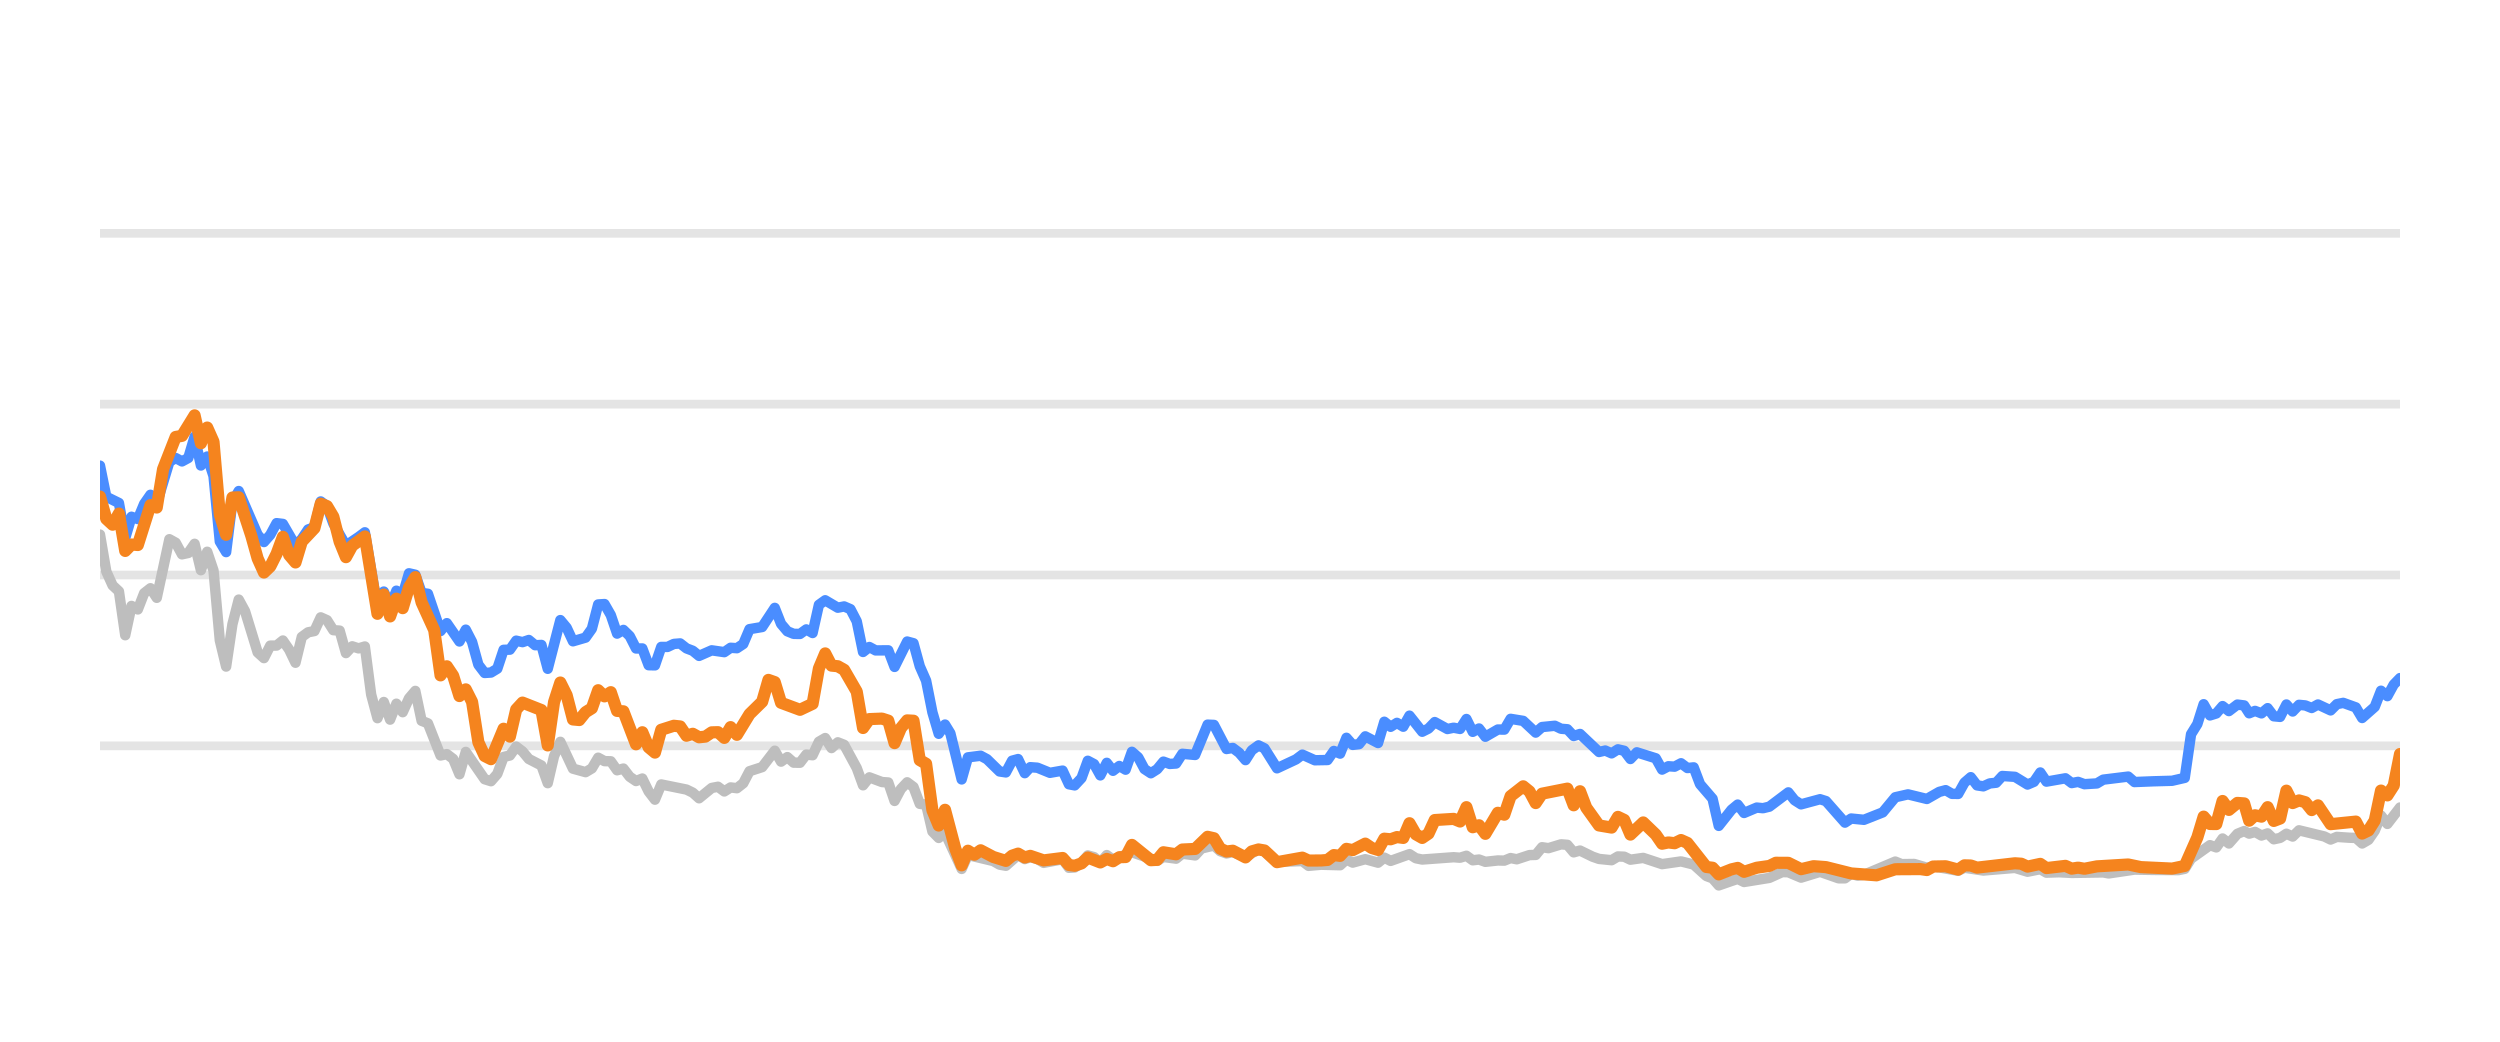
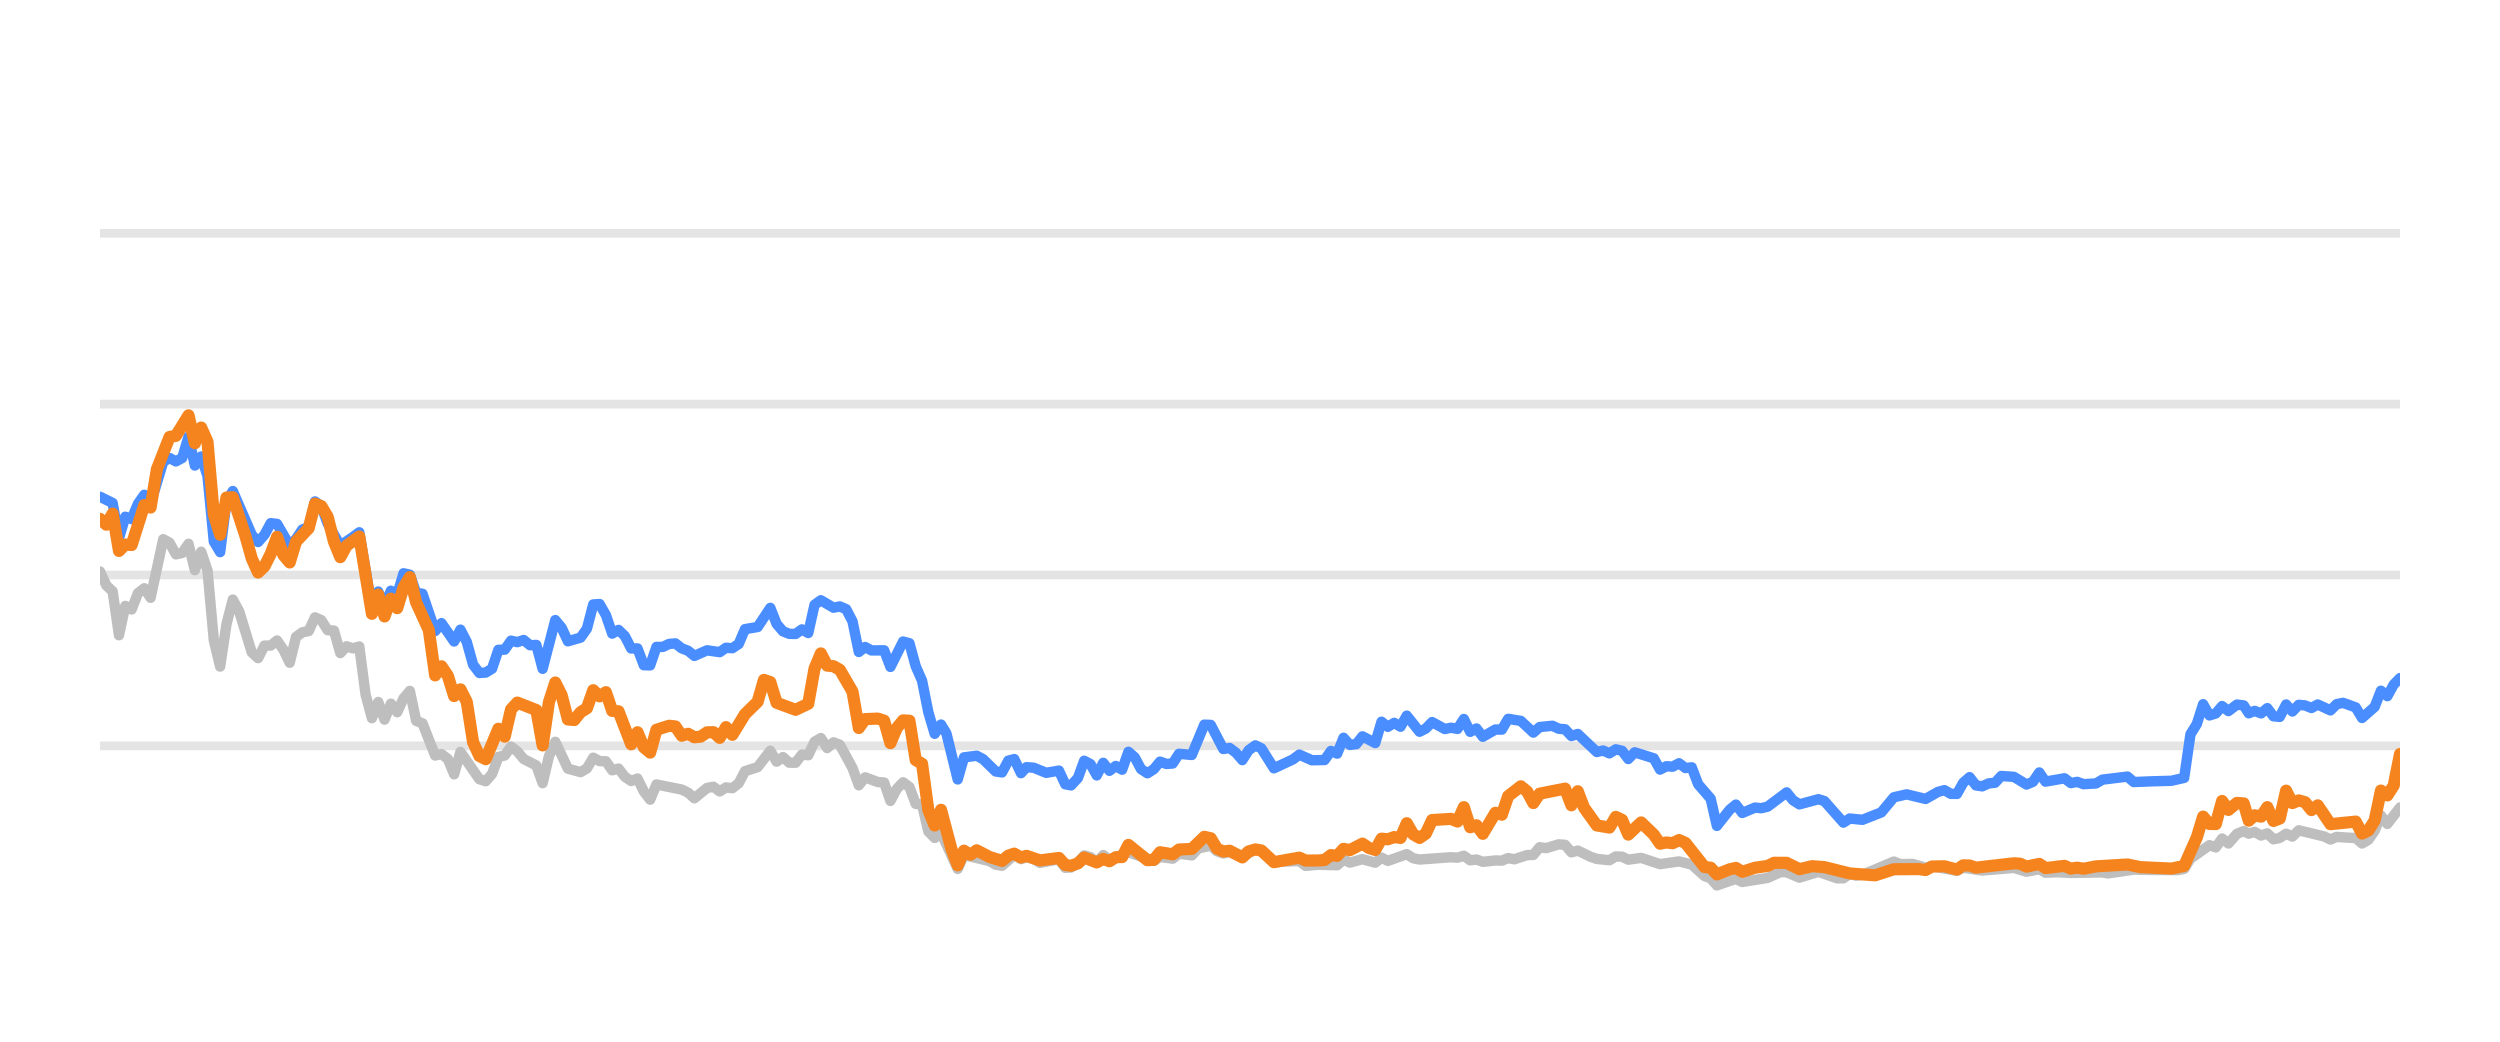
<svg xmlns="http://www.w3.org/2000/svg" width="144pt" height="60pt" viewBox="0 0 144 60" version="1.1">
  <defs>
    <style type="text/css">*{stroke-linejoin: round; stroke-linecap: butt}</style>
  </defs>
  <g id="figure_1">
    <g id="patch_1">
      <path d="M 0 60  L 144 60  L 144 0  L 0 0  L 0 60  z " style="fill: none; opacity: 0" />
    </g>
    <g id="axes_1">
      <g id="patch_2">
        <path d="M 5.76 52.8  L 138.24 52.8  L 138.24 3.6  L 5.76 3.6  L 5.76 52.8  z " style="fill: none" />
      </g>
      <g id="matplotlib.axis_1" />
      <g id="matplotlib.axis_2" />
      <g id="line2d_1">
-         <path d="M 5.76 42.96  L 138.24 42.96  " clip-path="url(#p6f12b09925)" style="fill: none; stroke: #b2b2b2; stroke-opacity: 0.35; stroke-width: 0.5; stroke-linecap: square" />
+         <path d="M 5.76 42.96  L 138.24 42.96  " clip-path="url(#p560bef0832)" style="fill: none; stroke: #b2b2b2; stroke-opacity: 0.35; stroke-width: 0.5; stroke-linecap: square" />
      </g>
      <g id="line2d_2">
-         <path d="M 5.76 33.12  L 138.24 33.12  " clip-path="url(#p6f12b09925)" style="fill: none; stroke: #b2b2b2; stroke-opacity: 0.35; stroke-width: 0.5; stroke-linecap: square" />
+         <path d="M 5.76 33.12  L 138.24 33.12  " clip-path="url(#p560bef0832)" style="fill: none; stroke: #b2b2b2; stroke-opacity: 0.35; stroke-width: 0.5; stroke-linecap: square" />
      </g>
      <g id="line2d_3">
-         <path d="M 5.76 23.28  L 138.24 23.28  " clip-path="url(#p6f12b09925)" style="fill: none; stroke: #b2b2b2; stroke-opacity: 0.35; stroke-width: 0.5; stroke-linecap: square" />
+         <path d="M 5.76 23.28  L 138.24 23.28  " clip-path="url(#p560bef0832)" style="fill: none; stroke: #b2b2b2; stroke-opacity: 0.35; stroke-width: 0.5; stroke-linecap: square" />
      </g>
      <g id="line2d_4">
-         <path d="M 5.76 13.44  L 138.24 13.44  " clip-path="url(#p6f12b09925)" style="fill: none; stroke: #b2b2b2; stroke-opacity: 0.35; stroke-width: 0.5; stroke-linecap: square" />
+         <path d="M 5.76 13.44  L 138.24 13.44  " clip-path="url(#p560bef0832)" style="fill: none; stroke: #b2b2b2; stroke-opacity: 0.35; stroke-width: 0.5; stroke-linecap: square" />
      </g>
      <g id="line2d_5">
-         <path d="M 5.76 30.793  L 6.123 32.918  L 6.486 33.72  L 6.85 34.06  L 7.213 36.589  L 7.576 34.901  L 7.939 35.103  L 8.303 34.168  L 8.666 33.883  L 9.029 34.434  L 9.756 31.059  L 10.119 31.26  L 10.482 31.929  L 10.845 31.851  L 11.209 31.324  L 11.572 32.844  L 11.935 31.782  L 12.298 32.859  L 12.661 36.884  L 13.025 38.394  L 13.388 35.954  L 13.751 34.537  L 14.114 35.206  L 14.841 37.578  L 15.204 37.907  L 15.567 37.189  L 15.931 37.184  L 16.294 36.894  L 16.657 37.42  L 17.02 38.173  L 17.383 36.687  L 17.747 36.421  L 18.11 36.348  L 18.473 35.56  L 18.836 35.723  L 19.2 36.298  L 19.563 36.323  L 19.926 37.617  L 20.289 37.228  L 20.653 37.346  L 21.016 37.238  L 21.379 40.008  L 21.742 41.366  L 22.106 40.436  L 22.469 41.45  L 22.832 40.534  L 23.195 41.022  L 23.558 40.224  L 23.922 39.796  L 24.285 41.518  L 24.648 41.666  L 25.375 43.516  L 25.738 43.437  L 26.101 43.713  L 26.464 44.598  L 26.828 43.309  L 27.917 44.884  L 28.28 44.997  L 28.644 44.579  L 29.007 43.6  L 29.37 43.516  L 29.733 43.004  L 30.097 43.28  L 30.46 43.718  L 31.186 44.092  L 31.55 45.11  L 31.913 43.555  L 32.276 42.729  L 33.003 44.274  L 33.729 44.475  L 34.092 44.259  L 34.455 43.644  L 34.819 43.841  L 35.182 43.851  L 35.545 44.367  L 35.908 44.269  L 36.272 44.741  L 36.635 44.987  L 36.998 44.844  L 37.361 45.587  L 37.725 46.06  L 38.088 45.184  L 39.541 45.479  L 39.904 45.656  L 40.267 45.981  L 40.994 45.386  L 41.357 45.317  L 41.72 45.587  L 42.083 45.356  L 42.447 45.4  L 42.81 45.115  L 43.173 44.421  L 43.9 44.185  L 44.626 43.24  L 44.989 43.87  L 45.352 43.609  L 45.716 43.929  L 46.079 43.934  L 46.442 43.462  L 46.805 43.501  L 47.169 42.724  L 47.532 42.512  L 47.895 43.088  L 48.258 42.758  L 48.622 42.901  L 49.348 44.239  L 49.711 45.233  L 50.075 44.775  L 50.801 45.046  L 51.164 45.071  L 51.527 46.133  L 51.891 45.445  L 52.254 45.061  L 52.617 45.331  L 52.98 46.301  L 53.344 46.345  L 53.707 47.895  L 54.07 48.264  L 54.433 47.964  L 55.392 50.05  L 55.753 49.248  L 57.213 49.597  L 57.575 49.804  L 57.938 49.868  L 58.641 49.248  L 59.027 49.484  L 59.345 49.376  L 59.753 49.479  L 60.116 49.7  L 61.206 49.494  L 61.57 49.986  L 61.902 49.966  L 62.295 49.7  L 62.657 49.272  L 63.019 49.371  L 63.378 49.681  L 63.75 49.253  L 64.109 49.513  L 65.198 49.09  L 66.653 49.587  L 67.014 49.361  L 67.742 49.459  L 68.104 49.169  L 68.837 49.272  L 69.201 48.874  L 69.924 48.702  L 70.288 49.031  L 70.647 49.159  L 71.008 49.08  L 71.741 49.366  L 72.491 48.908  L 72.832 49.051  L 73.555 49.646  L 75.015 49.597  L 75.374 49.873  L 76.097 49.809  L 77.191 49.838  L 77.555 49.509  L 77.917 49.686  L 78.641 49.489  L 79.376 49.691  L 79.737 49.4  L 80.1 49.587  L 81.186 49.199  L 81.554 49.435  L 81.919 49.509  L 83.73 49.376  L 84.099 49.405  L 84.466 49.292  L 84.83 49.553  L 85.192 49.509  L 85.556 49.641  L 86.277 49.563  L 86.648 49.572  L 87.011 49.425  L 87.366 49.494  L 88.099 49.253  L 88.457 49.243  L 88.821 48.8  L 89.192 48.854  L 89.916 48.633  L 90.281 48.662  L 90.644 49.095  L 91.009 48.992  L 91.736 49.346  L 92.103 49.474  L 92.828 49.548  L 93.193 49.331  L 93.554 49.346  L 93.912 49.518  L 94.649 49.415  L 95.736 49.774  L 96.828 49.617  L 97.556 49.799  L 98.285 50.458  L 98.643 50.591  L 99 50.999  L 99.736 50.743  L 100.092 50.625  L 100.459 50.802  L 101.916 50.566  L 102.657 50.232  L 103.008 50.242  L 103.742 50.552  L 104.835 50.217  L 105.904 50.591  L 106.269 50.591  L 106.628 50.33  L 106.998 50.438  L 107.364 50.389  L 109.167 49.627  L 109.535 49.774  L 110.26 49.764  L 110.987 49.981  L 111.35 49.897  L 112.79 50.158  L 113.153 49.981  L 114.242 50.143  L 116.062 49.991  L 116.787 50.212  L 117.521 50.064  L 117.876 50.266  L 118.601 50.242  L 119.332 50.281  L 121.146 50.251  L 121.457 50.31  L 122.946 50.089  L 124.041 50.109  L 125.477 50.119  L 125.841 50.045  L 126.204 49.459  L 127.295 48.682  L 127.658 48.81  L 128.02 48.298  L 128.385 48.584  L 128.874 48.028  L 129.263 47.87  L 129.553 48.018  L 129.892 47.919  L 130.261 48.126  L 130.616 48.003  L 130.971 48.342  L 131.334 48.264  L 131.698 48.023  L 132.058 48.185  L 132.424 47.826  L 133.88 48.18  L 134.243 48.357  L 134.602 48.205  L 135.335 48.254  L 135.697 48.264  L 136.059 48.584  L 136.424 48.372  L 136.784 47.85  L 137.146 46.975  L 137.514 47.457  L 138.24 46.512  L 138.24 46.512  " clip-path="url(#p6f12b09925)" style="fill: none; stroke: #bebebe; stroke-width: 0.6; stroke-linecap: round" />
+         <path d="M 5.76 32.918  L 6.124 33.72  L 6.488 34.06  L 6.853 36.589  L 7.217 34.901  L 7.581 35.103  L 7.945 34.168  L 8.31 33.883  L 8.674 34.434  L 9.402 31.059  L 9.767 31.26  L 10.131 31.929  L 10.495 31.851  L 10.859 31.324  L 11.223 32.844  L 11.588 31.782  L 11.952 32.859  L 12.316 36.884  L 12.68 38.394  L 13.045 35.954  L 13.409 34.537  L 13.773 35.206  L 14.502 37.578  L 14.866 37.907  L 15.23 37.189  L 15.594 37.184  L 15.959 36.894  L 16.323 37.42  L 16.687 38.173  L 17.051 36.687  L 17.415 36.421  L 17.78 36.348  L 18.144 35.56  L 18.508 35.723  L 18.872 36.298  L 19.237 36.323  L 19.601 37.617  L 19.965 37.228  L 20.329 37.346  L 20.694 37.238  L 21.058 40.008  L 21.422 41.366  L 21.786 40.436  L 22.15 41.45  L 22.515 40.534  L 22.879 41.022  L 23.243 40.224  L 23.607 39.796  L 23.972 41.518  L 24.336 41.666  L 25.064 43.516  L 25.429 43.437  L 25.793 43.713  L 26.157 44.598  L 26.521 43.309  L 27.614 44.884  L 27.978 44.997  L 28.342 44.579  L 28.707 43.6  L 29.071 43.516  L 29.435 43.004  L 29.799 43.28  L 30.164 43.718  L 30.892 44.092  L 31.256 45.11  L 31.62 43.555  L 31.985 42.729  L 32.713 44.274  L 33.442 44.475  L 33.806 44.259  L 34.17 43.644  L 34.534 43.841  L 34.899 43.851  L 35.263 44.367  L 35.627 44.269  L 35.991 44.741  L 36.356 44.987  L 36.72 44.844  L 37.084 45.587  L 37.448 46.06  L 37.812 45.184  L 39.269 45.479  L 39.634 45.656  L 39.998 45.981  L 40.726 45.386  L 41.091 45.317  L 41.455 45.587  L 41.819 45.356  L 42.183 45.4  L 42.547 45.115  L 42.912 44.421  L 43.64 44.185  L 44.369 43.24  L 44.733 43.87  L 45.097 43.609  L 45.461 43.929  L 45.826 43.934  L 46.19 43.462  L 46.554 43.501  L 46.918 42.724  L 47.282 42.512  L 47.647 43.088  L 48.011 42.758  L 48.375 42.901  L 49.104 44.239  L 49.468 45.233  L 49.832 44.775  L 50.561 45.046  L 50.925 45.071  L 51.289 46.133  L 51.653 45.445  L 52.018 45.061  L 52.382 45.331  L 52.746 46.301  L 53.11 46.345  L 53.474 47.895  L 53.839 48.264  L 54.203 47.964  L 55.164 50.05  L 55.527 49.248  L 56.99 49.597  L 57.353 49.804  L 57.717 49.868  L 58.422 49.248  L 58.81 49.484  L 59.128 49.376  L 59.538 49.479  L 59.901 49.7  L 60.994 49.494  L 61.359 49.986  L 61.693 49.966  L 62.086 49.7  L 62.449 49.272  L 62.812 49.371  L 63.172 49.681  L 63.545 49.253  L 63.905 49.513  L 64.998 49.09  L 66.456 49.587  L 66.818 49.361  L 67.548 49.459  L 67.911 49.169  L 68.646 49.272  L 69.012 48.874  L 69.737 48.702  L 70.101 49.031  L 70.462 49.159  L 70.824 49.08  L 71.558 49.366  L 72.311 48.908  L 72.652 49.051  L 73.378 49.646  L 74.841 49.597  L 75.201 49.873  L 75.927 49.809  L 77.023 49.838  L 77.388 49.509  L 77.751 49.686  L 78.477 49.489  L 79.214 49.691  L 79.576 49.4  L 79.94 49.587  L 81.03 49.199  L 81.399 49.435  L 81.764 49.509  L 83.58 49.376  L 83.95 49.405  L 84.318 49.292  L 84.683 49.553  L 85.047 49.509  L 85.411 49.641  L 86.135 49.563  L 86.506 49.572  L 86.87 49.425  L 87.227 49.494  L 87.961 49.253  L 88.32 49.243  L 88.685 48.8  L 89.057 48.854  L 89.783 48.633  L 90.149 48.662  L 90.513 49.095  L 90.879 48.992  L 91.608 49.346  L 91.976 49.474  L 92.703 49.548  L 93.069 49.331  L 93.431 49.346  L 93.79 49.518  L 94.529 49.415  L 95.619 49.774  L 96.714 49.617  L 97.444 49.799  L 98.176 50.458  L 98.534 50.591  L 98.892 50.999  L 99.63 50.743  L 99.988 50.625  L 100.356 50.802  L 101.816 50.566  L 102.559 50.232  L 102.911 50.242  L 103.647 50.552  L 104.743 50.217  L 105.815 50.591  L 106.181 50.591  L 106.541 50.33  L 106.912 50.438  L 107.279 50.389  L 109.087 49.627  L 109.456 49.774  L 110.183 49.764  L 110.912 49.981  L 111.276 49.897  L 112.72 50.158  L 113.084 49.981  L 114.176 50.143  L 116.001 49.991  L 116.728 50.212  L 117.464 50.064  L 117.82 50.266  L 118.547 50.242  L 119.28 50.281  L 121.099 50.251  L 121.411 50.31  L 122.904 50.089  L 124.002 50.109  L 125.442 50.119  L 125.807 50.045  L 126.171 49.459  L 127.265 48.682  L 127.629 48.81  L 127.992 48.298  L 128.358 48.584  L 128.848 48.028  L 129.238 47.87  L 129.529 48.018  L 129.869 47.919  L 130.239 48.126  L 130.596 48.003  L 130.951 48.342  L 131.315 48.264  L 131.68 48.023  L 132.041 48.185  L 132.408 47.826  L 133.868 48.18  L 134.232 48.357  L 134.592 48.205  L 135.327 48.254  L 135.69 48.264  L 136.053 48.584  L 136.419 48.372  L 136.78 47.85  L 137.142 46.975  L 137.512 47.457  L 138.24 46.512  L 138.24 46.512  " clip-path="url(#p560bef0832)" style="fill: none; stroke: #bebebe; stroke-width: 0.6; stroke-linecap: round" />
      </g>
      <g id="line2d_6">
-         <path d="M 5.76 26.822  L 6.123 28.613  L 6.85 28.972  L 7.213 30.995  L 7.576 29.765  L 7.939 29.897  L 8.303 29.022  L 8.666 28.5  L 9.029 29.007  L 9.756 26.601  L 10.119 26.38  L 10.482 26.576  L 10.845 26.38  L 11.209 25.15  L 11.572 26.813  L 11.935 26.296  L 12.298 27.418  L 12.661 31.191  L 13.025 31.801  L 13.388 28.899  L 13.751 28.284  L 14.841 30.803  L 15.204 31.221  L 15.567 30.808  L 15.931 30.134  L 16.294 30.178  L 17.02 31.428  L 17.383 31.044  L 17.747 30.498  L 18.11 30.365  L 18.473 28.884  L 18.836 29.154  L 19.2 30.153  L 19.926 31.423  L 20.653 30.931  L 21.016 30.66  L 21.742 34.999  L 22.106 34.074  L 22.469 34.916  L 22.832 34.025  L 23.195 34.261  L 23.558 33.022  L 23.922 33.105  L 24.285 34.153  L 24.648 34.202  L 25.375 36.348  L 25.738 35.895  L 26.464 36.948  L 26.828 36.269  L 27.191 36.972  L 27.554 38.286  L 27.917 38.763  L 28.28 38.739  L 28.644 38.517  L 29.007 37.43  L 29.37 37.42  L 29.733 36.903  L 30.097 36.987  L 30.46 36.864  L 30.823 37.164  L 31.186 37.149  L 31.55 38.522  L 32.276 35.718  L 32.639 36.156  L 33.003 36.938  L 33.729 36.726  L 34.092 36.215  L 34.455 34.817  L 34.819 34.793  L 35.182 35.427  L 35.545 36.495  L 35.908 36.284  L 36.272 36.638  L 36.635 37.351  L 36.998 37.351  L 37.361 38.316  L 37.725 38.325  L 38.088 37.263  L 38.451 37.263  L 38.814 37.09  L 39.177 37.061  L 39.541 37.346  L 39.904 37.484  L 40.267 37.779  L 40.994 37.459  L 41.72 37.563  L 42.083 37.312  L 42.447 37.336  L 42.81 37.095  L 43.173 36.239  L 43.9 36.116  L 44.626 35.014  L 44.989 35.934  L 45.352 36.362  L 45.716 36.51  L 46.079 36.515  L 46.442 36.254  L 46.805 36.461  L 47.169 34.837  L 47.532 34.576  L 48.258 35.004  L 48.622 34.931  L 48.985 35.088  L 49.348 35.787  L 49.711 37.553  L 50.075 37.268  L 50.438 37.464  L 51.164 37.459  L 51.527 38.414  L 52.254 36.953  L 52.617 37.051  L 52.98 38.379  L 53.344 39.206  L 53.707 41.031  L 54.07 42.266  L 54.433 41.735  L 54.74 42.237  L 55.392 44.894  L 55.753 43.624  L 56.485 43.531  L 56.85 43.728  L 57.575 44.436  L 57.938 44.49  L 58.297 43.816  L 58.641 43.723  L 59.027 44.534  L 59.345 44.19  L 59.753 44.22  L 60.477 44.515  L 61.206 44.387  L 61.57 45.174  L 61.902 45.238  L 62.295 44.815  L 62.657 43.821  L 63.019 44.013  L 63.378 44.662  L 63.75 43.939  L 64.109 44.397  L 64.473 44.121  L 64.834 44.333  L 65.198 43.304  L 65.562 43.624  L 65.922 44.298  L 66.289 44.539  L 66.653 44.308  L 67.014 43.87  L 67.377 44.003  L 67.742 43.978  L 68.104 43.418  L 68.837 43.486  L 69.558 41.74  L 69.924 41.755  L 70.647 43.142  L 71.008 43.083  L 71.377 43.359  L 71.741 43.782  L 72.101 43.216  L 72.491 42.935  L 72.832 43.103  L 73.555 44.254  L 74.649 43.742  L 75.015 43.467  L 75.737 43.791  L 76.466 43.777  L 76.83 43.255  L 77.191 43.408  L 77.555 42.498  L 77.917 42.906  L 78.284 42.862  L 78.641 42.414  L 79.376 42.798  L 79.737 41.573  L 80.1 41.863  L 80.465 41.637  L 80.827 41.858  L 81.186 41.223  L 81.919 42.148  L 82.28 41.966  L 82.642 41.592  L 83.371 41.991  L 83.73 41.917  L 84.099 41.986  L 84.466 41.415  L 84.83 42.153  L 85.192 41.961  L 85.556 42.438  L 86.277 42.02  L 86.648 42.025  L 87.011 41.405  L 87.736 41.523  L 88.457 42.197  L 88.821 41.878  L 89.558 41.804  L 89.916 41.976  L 90.281 42.006  L 90.644 42.394  L 91.009 42.276  L 92.103 43.314  L 92.463 43.231  L 92.828 43.393  L 93.193 43.162  L 93.554 43.245  L 93.912 43.718  L 94.281 43.334  L 95.374 43.678  L 95.736 44.328  L 96.099 44.136  L 96.457 44.16  L 96.828 43.964  L 97.196 44.239  L 97.556 44.2  L 97.923 45.169  L 98.643 46.005  L 99 47.57  L 99.736 46.64  L 100.092 46.345  L 100.459 46.827  L 101.19 46.517  L 101.55 46.552  L 101.916 46.463  L 103.008 45.641  L 103.37 46.094  L 103.742 46.33  L 104.835 46.035  L 105.176 46.143  L 106.269 47.383  L 106.628 47.147  L 107.364 47.221  L 108.446 46.793  L 109.167 45.922  L 109.902 45.755  L 110.987 46.02  L 111.702 45.612  L 112.071 45.513  L 112.435 45.725  L 112.79 45.73  L 113.153 45.081  L 113.517 44.766  L 113.88 45.238  L 114.242 45.292  L 114.611 45.125  L 114.979 45.085  L 115.335 44.697  L 116.062 44.746  L 116.787 45.189  L 117.156 45.031  L 117.521 44.495  L 117.876 45.021  L 118.969 44.83  L 119.332 45.105  L 119.698 45.036  L 120.063 45.169  L 120.781 45.125  L 121.146 44.908  L 122.585 44.731  L 122.946 45.046  L 124.041 45.002  L 125.115 44.972  L 125.841 44.805  L 126.204 42.291  L 126.568 41.705  L 126.93 40.564  L 127.295 41.208  L 127.658 41.095  L 128.02 40.672  L 128.385 40.958  L 128.874 40.584  L 129.263 40.633  L 129.553 41.085  L 129.892 40.948  L 130.261 41.09  L 130.616 40.79  L 130.971 41.258  L 131.334 41.292  L 131.698 40.579  L 132.058 40.982  L 132.424 40.598  L 132.789 40.633  L 133.153 40.78  L 133.516 40.579  L 134.243 40.918  L 134.602 40.559  L 134.971 40.485  L 135.697 40.746  L 136.059 41.356  L 136.784 40.716  L 137.146 39.787  L 137.514 40.097  L 137.878 39.432  L 138.24 39.058  L 138.24 39.058  " clip-path="url(#p6f12b09925)" style="fill: none; stroke: #4a8dff; stroke-width: 0.6; stroke-linecap: round" />
+         <path d="M 5.76 28.613  L 6.488 28.972  L 6.853 30.995  L 7.217 29.765  L 7.581 29.897  L 7.945 29.022  L 8.31 28.5  L 8.674 29.007  L 9.402 26.601  L 9.767 26.38  L 10.131 26.576  L 10.495 26.38  L 10.859 25.15  L 11.223 26.813  L 11.588 26.296  L 11.952 27.418  L 12.316 31.191  L 12.68 31.801  L 13.045 28.899  L 13.409 28.284  L 14.502 30.803  L 14.866 31.221  L 15.23 30.808  L 15.594 30.134  L 15.959 30.178  L 16.687 31.428  L 17.051 31.044  L 17.415 30.498  L 17.78 30.365  L 18.144 28.884  L 18.508 29.154  L 18.872 30.153  L 19.601 31.423  L 20.329 30.931  L 20.694 30.66  L 21.422 34.999  L 21.786 34.074  L 22.15 34.916  L 22.515 34.025  L 22.879 34.261  L 23.243 33.022  L 23.607 33.105  L 23.972 34.153  L 24.336 34.202  L 25.064 36.348  L 25.429 35.895  L 26.157 36.948  L 26.521 36.269  L 26.885 36.972  L 27.25 38.286  L 27.614 38.763  L 27.978 38.739  L 28.342 38.517  L 28.707 37.43  L 29.071 37.42  L 29.435 36.903  L 29.799 36.987  L 30.164 36.864  L 30.528 37.164  L 30.892 37.149  L 31.256 38.522  L 31.985 35.718  L 32.349 36.156  L 32.713 36.938  L 33.442 36.726  L 33.806 36.215  L 34.17 34.817  L 34.534 34.793  L 34.899 35.427  L 35.263 36.495  L 35.627 36.284  L 35.991 36.638  L 36.356 37.351  L 36.72 37.351  L 37.084 38.316  L 37.448 38.325  L 37.812 37.263  L 38.177 37.263  L 38.541 37.09  L 38.905 37.061  L 39.269 37.346  L 39.634 37.484  L 39.998 37.779  L 40.726 37.459  L 41.455 37.563  L 41.819 37.312  L 42.183 37.336  L 42.547 37.095  L 42.912 36.239  L 43.64 36.116  L 44.369 35.014  L 44.733 35.934  L 45.097 36.362  L 45.461 36.51  L 45.826 36.515  L 46.19 36.254  L 46.554 36.461  L 46.918 34.837  L 47.282 34.576  L 48.011 35.004  L 48.375 34.931  L 48.739 35.088  L 49.104 35.787  L 49.468 37.553  L 49.832 37.268  L 50.196 37.464  L 50.925 37.459  L 51.289 38.414  L 52.018 36.953  L 52.382 37.051  L 52.746 38.379  L 53.11 39.206  L 53.474 41.031  L 53.839 42.266  L 54.203 41.735  L 54.51 42.237  L 55.164 44.894  L 55.527 43.624  L 56.26 43.531  L 56.627 43.728  L 57.353 44.436  L 57.717 44.49  L 58.077 43.816  L 58.422 43.723  L 58.81 44.534  L 59.128 44.19  L 59.538 44.22  L 60.263 44.515  L 60.994 44.387  L 61.359 45.174  L 61.693 45.238  L 62.086 44.815  L 62.449 43.821  L 62.812 44.013  L 63.172 44.662  L 63.545 43.939  L 63.905 44.397  L 64.27 44.121  L 64.633 44.333  L 64.998 43.304  L 65.362 43.624  L 65.723 44.298  L 66.091 44.539  L 66.456 44.308  L 66.818 43.87  L 67.182 44.003  L 67.548 43.978  L 67.911 43.418  L 68.646 43.486  L 69.369 41.74  L 69.737 41.755  L 70.462 43.142  L 70.824 43.083  L 71.193 43.359  L 71.558 43.782  L 71.919 43.216  L 72.311 42.935  L 72.652 43.103  L 73.378 44.254  L 74.474 43.742  L 74.841 43.467  L 75.565 43.791  L 76.296 43.777  L 76.661 43.255  L 77.023 43.408  L 77.388 42.498  L 77.751 42.906  L 78.119 42.862  L 78.477 42.414  L 79.214 42.798  L 79.576 41.573  L 79.94 41.863  L 80.306 41.637  L 80.669 41.858  L 81.03 41.223  L 81.764 42.148  L 82.126 41.966  L 82.489 41.592  L 83.22 41.991  L 83.58 41.917  L 83.95 41.986  L 84.318 41.415  L 84.683 42.153  L 85.047 41.961  L 85.411 42.438  L 86.135 42.02  L 86.506 42.025  L 86.87 41.405  L 87.597 41.523  L 88.32 42.197  L 88.685 41.878  L 89.424 41.804  L 89.783 41.976  L 90.149 42.006  L 90.513 42.394  L 90.879 42.276  L 91.976 43.314  L 92.338 43.231  L 92.703 43.393  L 93.069 43.162  L 93.431 43.245  L 93.79 43.718  L 94.16 43.334  L 95.256 43.678  L 95.619 44.328  L 95.983 44.136  L 96.342 44.16  L 96.714 43.964  L 97.084 44.239  L 97.444 44.2  L 97.813 45.169  L 98.534 46.005  L 98.892 47.57  L 99.63 46.64  L 99.988 46.345  L 100.356 46.827  L 101.088 46.517  L 101.449 46.552  L 101.816 46.463  L 102.911 45.641  L 103.274 46.094  L 103.647 46.33  L 104.743 46.035  L 105.086 46.143  L 106.181 47.383  L 106.541 47.147  L 107.279 47.221  L 108.364 46.793  L 109.087 45.922  L 109.824 45.755  L 110.912 46.02  L 111.629 45.612  L 111.999 45.513  L 112.364 45.725  L 112.72 45.73  L 113.084 45.081  L 113.449 44.766  L 113.813 45.238  L 114.176 45.292  L 114.546 45.125  L 114.915 45.085  L 115.272 44.697  L 116.001 44.746  L 116.728 45.189  L 117.098 45.031  L 117.464 44.495  L 117.82 45.021  L 118.916 44.83  L 119.28 45.105  L 119.647 45.036  L 120.013 45.169  L 120.733 45.125  L 121.099 44.908  L 122.541 44.731  L 122.904 45.046  L 124.002 45.002  L 125.079 44.972  L 125.807 44.805  L 126.171 42.291  L 126.536 41.705  L 126.899 40.564  L 127.265 41.208  L 127.629 41.095  L 127.992 40.672  L 128.358 40.958  L 128.848 40.584  L 129.238 40.633  L 129.529 41.085  L 129.869 40.948  L 130.239 41.09  L 130.596 40.79  L 130.951 41.258  L 131.315 41.292  L 131.68 40.579  L 132.041 40.982  L 132.408 40.598  L 132.774 40.633  L 133.139 40.78  L 133.503 40.579  L 134.232 40.918  L 134.592 40.559  L 134.962 40.485  L 135.69 40.746  L 136.053 41.356  L 136.78 40.716  L 137.142 39.787  L 137.512 40.097  L 137.877 39.432  L 138.24 39.058  L 138.24 39.058  " clip-path="url(#p560bef0832)" style="fill: none; stroke: #4a8dff; stroke-width: 0.6; stroke-linecap: round" />
      </g>
      <g id="line2d_7">
-         <path d="M 5.76 28.603  L 6.123 29.888  L 6.486 30.222  L 6.85 29.583  L 7.213 31.733  L 7.576 31.364  L 7.939 31.393  L 8.666 29.095  L 9.029 29.233  L 9.392 27.024  L 10.119 25.169  L 10.482 25.105  L 11.209 23.925  L 11.572 25.533  L 11.935 24.628  L 12.298 25.445  L 12.661 29.642  L 13.025 30.803  L 13.388 28.658  L 13.751 28.643  L 14.478 30.872  L 14.841 32.17  L 15.204 32.977  L 15.567 32.628  L 15.931 31.905  L 16.294 30.921  L 16.657 31.969  L 17.02 32.397  L 17.383 31.196  L 18.11 30.424  L 18.473 29.012  L 18.836 29.154  L 19.2 29.765  L 19.563 31.201  L 19.926 32.092  L 20.289 31.432  L 21.016 30.901  L 21.742 35.354  L 22.106 34.247  L 22.469 35.506  L 22.832 34.483  L 23.195 35.029  L 23.558 33.833  L 23.922 33.243  L 24.285 34.699  L 25.011 36.293  L 25.375 38.901  L 25.738 38.379  L 26.101 38.921  L 26.464 40.092  L 26.828 39.708  L 27.191 40.426  L 27.554 42.753  L 27.917 43.545  L 28.28 43.728  L 29.007 41.976  L 29.37 42.429  L 29.733 40.864  L 30.097 40.47  L 31.186 40.899  L 31.55 42.935  L 31.913 40.436  L 32.276 39.314  L 32.639 40.042  L 33.003 41.44  L 33.366 41.474  L 33.729 41.022  L 34.092 40.795  L 34.455 39.757  L 34.819 40.111  L 35.182 39.87  L 35.545 40.948  L 35.908 40.972  L 36.635 42.871  L 36.998 42.178  L 37.361 43.044  L 37.725 43.349  L 38.088 42.035  L 38.814 41.804  L 39.177 41.843  L 39.541 42.379  L 39.904 42.266  L 40.267 42.468  L 40.63 42.429  L 40.994 42.183  L 41.357 42.173  L 41.72 42.502  L 42.083 41.883  L 42.447 42.325  L 43.173 41.135  L 43.9 40.421  L 44.263 39.162  L 44.626 39.29  L 44.989 40.48  L 46.079 40.884  L 46.805 40.539  L 47.169 38.502  L 47.532 37.637  L 47.895 38.34  L 48.258 38.375  L 48.622 38.581  L 49.348 39.836  L 49.711 41.932  L 50.075 41.42  L 50.801 41.391  L 51.164 41.509  L 51.527 42.803  L 51.891 41.937  L 52.254 41.494  L 52.617 41.514  L 52.98 43.782  L 53.344 43.993  L 53.707 46.67  L 54.07 47.55  L 54.433 46.645  L 55.029 48.894  L 55.392 49.843  L 55.753 49.002  L 56.125 49.233  L 56.485 48.977  L 57.213 49.361  L 57.938 49.587  L 58.297 49.287  L 58.641 49.169  L 59.027 49.39  L 59.345 49.297  L 60.116 49.558  L 61.206 49.42  L 61.57 49.823  L 61.902 49.868  L 62.295 49.73  L 62.657 49.395  L 63.378 49.676  L 63.75 49.474  L 64.109 49.607  L 64.473 49.376  L 64.834 49.366  L 65.198 48.667  L 66.289 49.548  L 66.653 49.528  L 67.014 49.09  L 67.742 49.208  L 68.104 48.933  L 68.837 48.898  L 69.558 48.2  L 69.924 48.283  L 70.288 48.884  L 70.647 49.046  L 71.008 49.002  L 71.741 49.386  L 72.101 49.041  L 72.491 48.928  L 72.832 48.987  L 73.555 49.661  L 75.015 49.4  L 75.374 49.568  L 76.097 49.563  L 76.466 49.533  L 76.83 49.253  L 77.191 49.297  L 77.555 48.894  L 77.917 48.967  L 78.641 48.593  L 79.011 48.844  L 79.376 48.957  L 79.737 48.308  L 80.1 48.342  L 80.465 48.215  L 80.827 48.264  L 81.186 47.418  L 81.554 48.057  L 81.919 48.264  L 82.28 48.018  L 82.642 47.235  L 83.73 47.167  L 84.099 47.319  L 84.466 46.493  L 84.83 47.649  L 85.192 47.536  L 85.556 48.028  L 86.277 46.817  L 86.648 46.926  L 87.011 45.858  L 87.736 45.292  L 88.099 45.587  L 88.457 46.256  L 88.821 45.715  L 90.281 45.425  L 90.644 46.384  L 91.009 45.577  L 91.367 46.517  L 92.103 47.545  L 92.828 47.668  L 93.193 47.053  L 93.554 47.226  L 93.912 48.072  L 94.649 47.373  L 95.374 48.072  L 95.736 48.598  L 96.099 48.525  L 96.457 48.569  L 96.828 48.387  L 97.196 48.554  L 98.285 49.937  L 98.643 49.981  L 99 50.365  L 99.736 50.074  L 100.092 49.991  L 100.459 50.217  L 101.19 49.981  L 101.916 49.878  L 102.291 49.695  L 103.008 49.7  L 103.742 50.064  L 104.461 49.892  L 105.176 49.946  L 106.628 50.31  L 108.089 50.419  L 109.167 50.069  L 110.613 50.06  L 110.987 50.114  L 111.35 49.912  L 112.071 49.897  L 112.79 50.089  L 113.153 49.843  L 113.517 49.853  L 113.88 49.976  L 116.062 49.725  L 116.425 49.75  L 116.787 49.917  L 117.521 49.759  L 117.876 50.001  L 118.969 49.873  L 119.332 50.035  L 119.698 49.976  L 120.063 50.04  L 120.781 49.902  L 122.585 49.794  L 123.314 49.946  L 125.115 50.03  L 125.841 49.878  L 126.568 48.234  L 126.93 47.039  L 127.295 47.462  L 127.658 47.467  L 128.02 46.138  L 128.385 46.65  L 128.874 46.247  L 129.263 46.276  L 129.553 47.27  L 129.892 46.96  L 130.261 47.039  L 130.616 46.493  L 130.971 47.285  L 131.334 47.147  L 131.698 45.543  L 132.058 46.256  L 132.424 46.104  L 132.789 46.207  L 133.153 46.66  L 133.516 46.389  L 134.243 47.472  L 135.697 47.324  L 136.059 48.013  L 136.424 47.836  L 136.784 47.265  L 137.146 45.538  L 137.514 45.814  L 137.878 45.248  L 138.24 43.432  L 138.24 43.432  " clip-path="url(#p6f12b09925)" style="fill: none; stroke: #f5841e; stroke-width: 0.7; stroke-linecap: round" />
+         <path d="M 5.76 29.888  L 6.124 30.222  L 6.488 29.583  L 6.853 31.733  L 7.217 31.364  L 7.581 31.393  L 8.31 29.095  L 8.674 29.233  L 9.038 27.024  L 9.767 25.169  L 10.131 25.105  L 10.859 23.925  L 11.223 25.533  L 11.588 24.628  L 11.952 25.445  L 12.316 29.642  L 12.68 30.803  L 13.045 28.658  L 13.409 28.643  L 14.137 30.872  L 14.502 32.17  L 14.866 32.977  L 15.23 32.628  L 15.594 31.905  L 15.959 30.921  L 16.323 31.969  L 16.687 32.397  L 17.051 31.196  L 17.78 30.424  L 18.144 29.012  L 18.508 29.154  L 18.872 29.765  L 19.237 31.201  L 19.601 32.092  L 19.965 31.432  L 20.694 30.901  L 21.422 35.354  L 21.786 34.247  L 22.15 35.506  L 22.515 34.483  L 22.879 35.029  L 23.243 33.833  L 23.607 33.243  L 23.972 34.699  L 24.7 36.293  L 25.064 38.901  L 25.429 38.379  L 25.793 38.921  L 26.157 40.092  L 26.521 39.708  L 26.885 40.426  L 27.25 42.753  L 27.614 43.545  L 27.978 43.728  L 28.707 41.976  L 29.071 42.429  L 29.435 40.864  L 29.799 40.47  L 30.892 40.899  L 31.256 42.935  L 31.62 40.436  L 31.985 39.314  L 32.349 40.042  L 32.713 41.44  L 33.077 41.474  L 33.442 41.022  L 33.806 40.795  L 34.17 39.757  L 34.534 40.111  L 34.899 39.87  L 35.263 40.948  L 35.627 40.972  L 36.356 42.871  L 36.72 42.178  L 37.084 43.044  L 37.448 43.349  L 37.812 42.035  L 38.541 41.804  L 38.905 41.843  L 39.269 42.379  L 39.634 42.266  L 39.998 42.468  L 40.362 42.429  L 40.726 42.183  L 41.091 42.173  L 41.455 42.502  L 41.819 41.883  L 42.183 42.325  L 42.912 41.135  L 43.64 40.421  L 44.004 39.162  L 44.369 39.29  L 44.733 40.48  L 45.826 40.884  L 46.554 40.539  L 46.918 38.502  L 47.282 37.637  L 47.647 38.34  L 48.011 38.375  L 48.375 38.581  L 49.104 39.836  L 49.468 41.932  L 49.832 41.42  L 50.561 41.391  L 50.925 41.509  L 51.289 42.803  L 51.653 41.937  L 52.018 41.494  L 52.382 41.514  L 52.746 43.782  L 53.11 43.993  L 53.474 46.67  L 53.839 47.55  L 54.203 46.645  L 54.8 48.894  L 55.164 49.843  L 55.527 49.002  L 55.899 49.233  L 56.26 48.977  L 56.99 49.361  L 57.717 49.587  L 58.077 49.287  L 58.422 49.169  L 58.81 49.39  L 59.128 49.297  L 59.901 49.558  L 60.994 49.42  L 61.359 49.823  L 61.693 49.868  L 62.086 49.73  L 62.449 49.395  L 63.172 49.676  L 63.545 49.474  L 63.905 49.607  L 64.27 49.376  L 64.633 49.366  L 64.998 48.667  L 66.091 49.548  L 66.456 49.528  L 66.818 49.09  L 67.548 49.208  L 67.911 48.933  L 68.646 48.898  L 69.369 48.2  L 69.737 48.283  L 70.101 48.884  L 70.462 49.046  L 70.824 49.002  L 71.558 49.386  L 71.919 49.041  L 72.311 48.928  L 72.652 48.987  L 73.378 49.661  L 74.841 49.4  L 75.201 49.568  L 75.927 49.563  L 76.296 49.533  L 76.661 49.253  L 77.023 49.297  L 77.388 48.894  L 77.751 48.967  L 78.477 48.593  L 78.848 48.844  L 79.214 48.957  L 79.576 48.308  L 79.94 48.342  L 80.306 48.215  L 80.669 48.264  L 81.03 47.418  L 81.399 48.057  L 81.764 48.264  L 82.126 48.018  L 82.489 47.235  L 83.58 47.167  L 83.95 47.319  L 84.318 46.493  L 84.683 47.649  L 85.047 47.536  L 85.411 48.028  L 86.135 46.817  L 86.506 46.926  L 86.87 45.858  L 87.597 45.292  L 87.961 45.587  L 88.32 46.256  L 88.685 45.715  L 90.149 45.425  L 90.513 46.384  L 90.879 45.577  L 91.238 46.517  L 91.976 47.545  L 92.703 47.668  L 93.069 47.053  L 93.431 47.226  L 93.79 48.072  L 94.529 47.373  L 95.256 48.072  L 95.619 48.598  L 95.983 48.525  L 96.342 48.569  L 96.714 48.387  L 97.084 48.554  L 98.176 49.937  L 98.534 49.981  L 98.892 50.365  L 99.63 50.074  L 99.988 49.991  L 100.356 50.217  L 101.088 49.981  L 101.816 49.878  L 102.192 49.695  L 102.911 49.7  L 103.647 50.064  L 104.368 49.892  L 105.086 49.946  L 106.541 50.31  L 108.006 50.419  L 109.087 50.069  L 110.537 50.06  L 110.912 50.114  L 111.276 49.912  L 111.999 49.897  L 112.72 50.089  L 113.084 49.843  L 113.449 49.853  L 113.813 49.976  L 116.001 49.725  L 116.365 49.75  L 116.728 49.917  L 117.464 49.759  L 117.82 50.001  L 118.916 49.873  L 119.28 50.035  L 119.647 49.976  L 120.013 50.04  L 120.733 49.902  L 122.541 49.794  L 123.273 49.946  L 125.079 50.03  L 125.807 49.878  L 126.536 48.234  L 126.899 47.039  L 127.265 47.462  L 127.629 47.467  L 127.992 46.138  L 128.358 46.65  L 128.848 46.247  L 129.238 46.276  L 129.529 47.27  L 129.869 46.96  L 130.239 47.039  L 130.596 46.493  L 130.951 47.285  L 131.315 47.147  L 131.68 45.543  L 132.041 46.256  L 132.408 46.104  L 132.774 46.207  L 133.139 46.66  L 133.503 46.389  L 134.232 47.472  L 135.69 47.324  L 136.053 48.013  L 136.419 47.836  L 136.78 47.265  L 137.142 45.538  L 137.512 45.814  L 137.877 45.248  L 138.24 43.432  L 138.24 43.432  " clip-path="url(#p560bef0832)" style="fill: none; stroke: #f5841e; stroke-width: 0.7; stroke-linecap: round" />
      </g>
    </g>
  </g>
  <defs>
-     <clipPath id="p6f12b09925">
+     <clipPath id="p560bef0832">
      <rect x="5.76" y="3.6" width="132.48" height="49.2" />
    </clipPath>
  </defs>
</svg>
